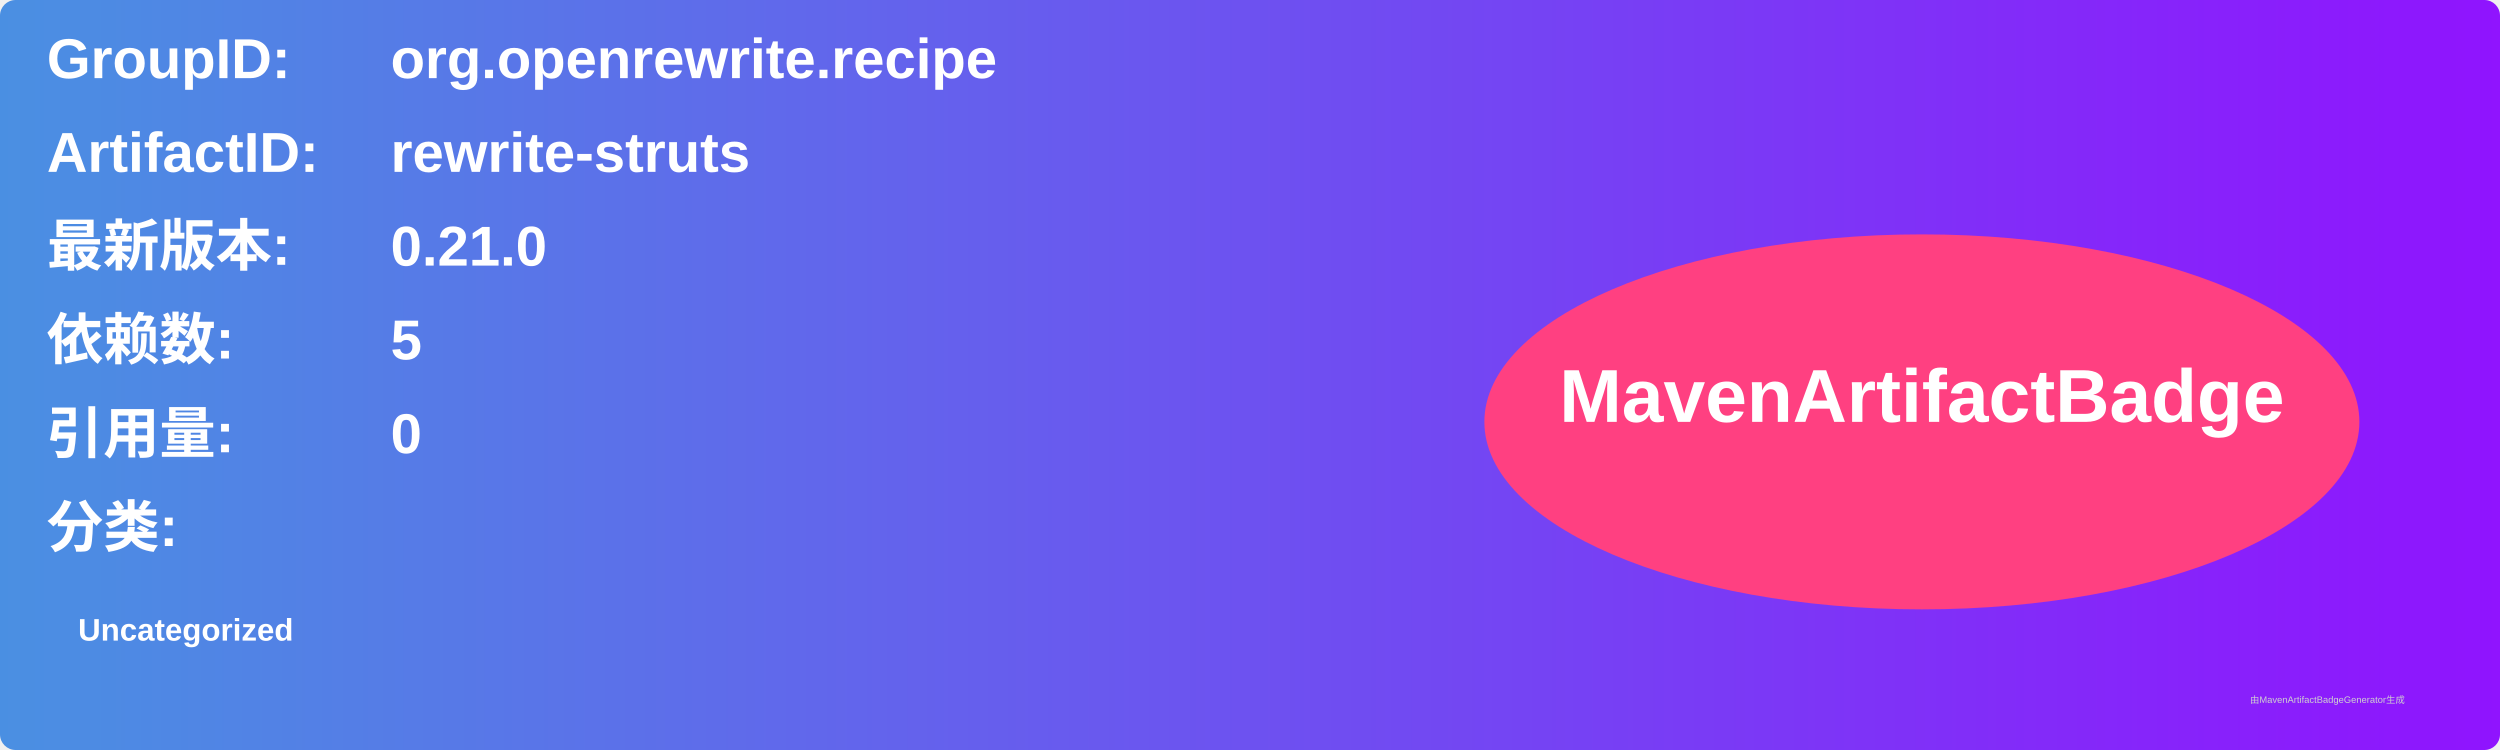
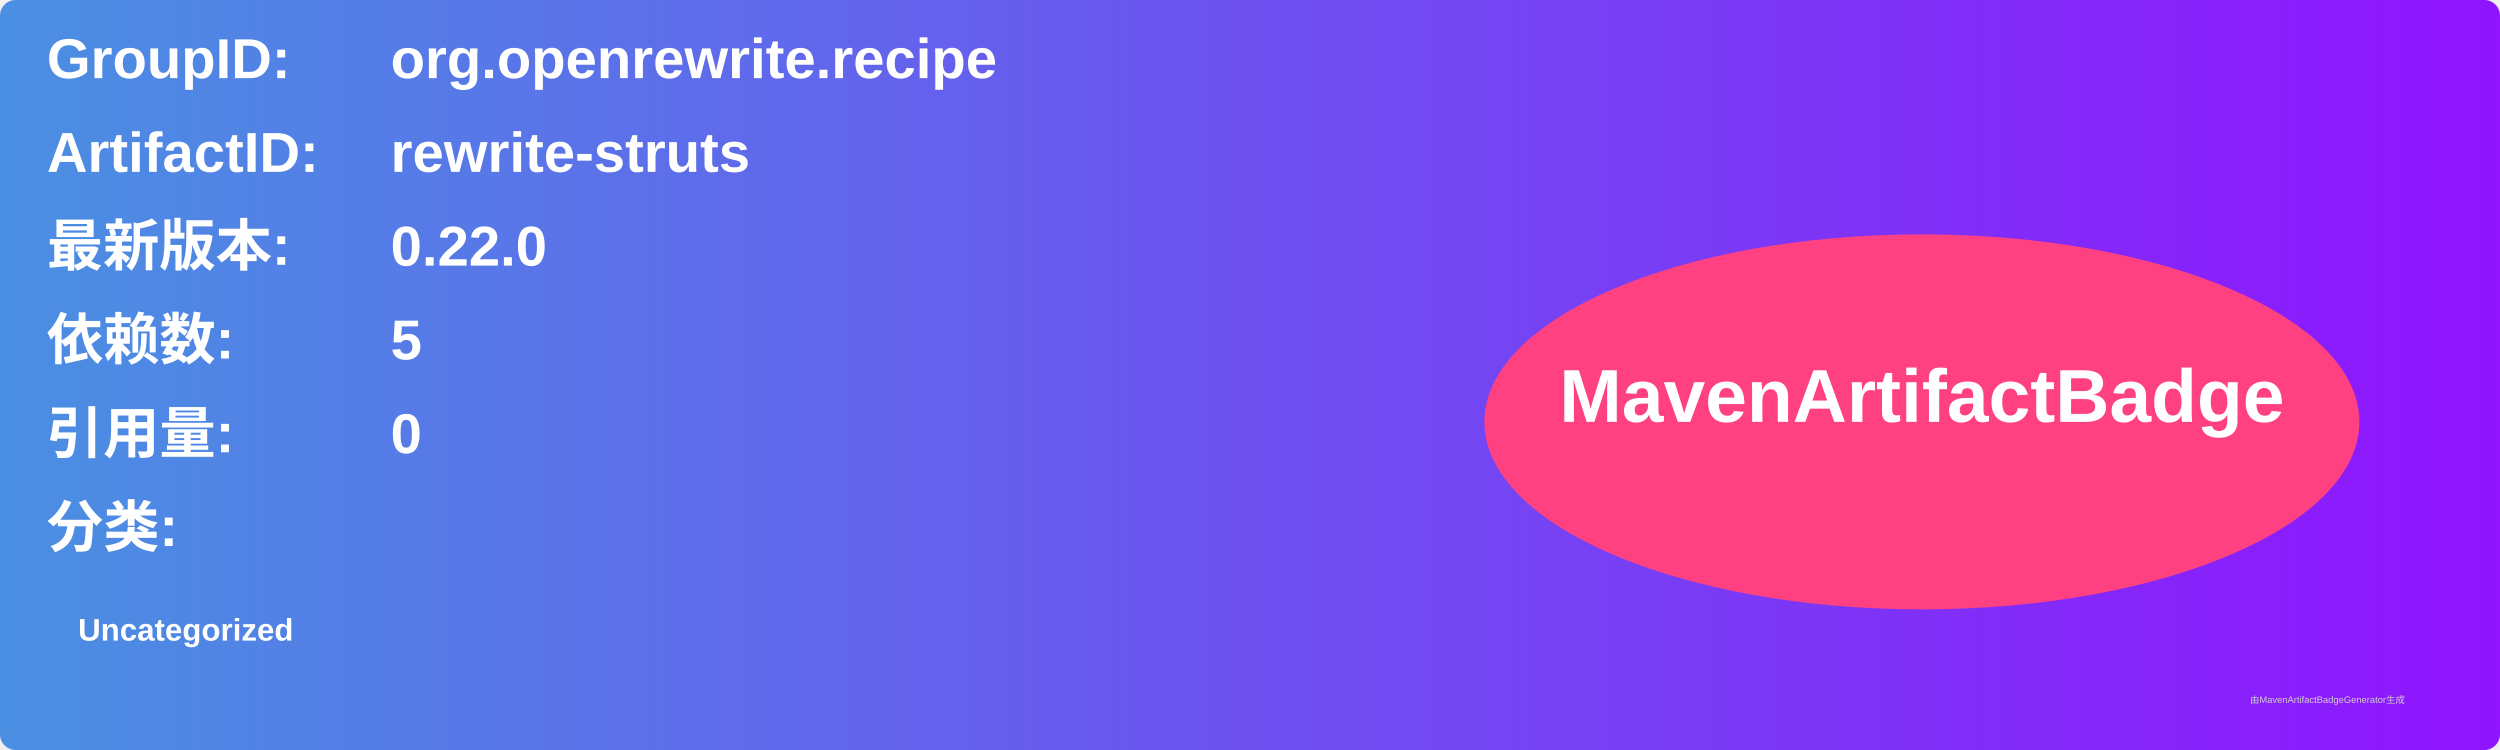
<svg xmlns="http://www.w3.org/2000/svg" width="800" height="240" viewBox="0 0 800 240">
  <linearGradient id="grad" x1="0%" y1="0%" x2="100%" y2="0%">
    <stop offset="0%" stop-color="#4a90e2" />
    <stop offset="100%" stop-color="#9013fe" />
  </linearGradient>
  <rect width="100%" height="100%" rx="5" ry="5" fill="url(#grad)" />
  <g transform="translate(15, 15)">
    <text x="0" y="10" font-family="Arial" font-size="18" fill="white" font-weight="bold" width="260">GroupID:</text>
    <text x="110" y="10" font-family="Arial" font-size="18" fill="white" font-weight="bold" width="460">org.openrewrite.recipe</text>
    <text x="0" y="40" font-family="Arial" font-size="18" fill="white" font-weight="bold" width="260">ArtifactID:</text>
    <text x="110" y="40" font-family="Arial" font-size="18" fill="white" font-weight="bold" width="460">rewrite-struts</text>
    <text x="0" y="70" font-family="Arial" font-size="18" fill="white" font-weight="bold">最新版本:</text>
    <text x="110" y="70" font-family="Arial" font-size="18" fill="white" font-weight="bold">
-       <tspan font-weight="bold">0.21.0</tspan>
+       <tspan font-weight="bold">0.22.0</tspan>
    </text>
    <text x="0" y="100" font-family="Arial" font-size="18" fill="white" font-weight="bold">依赖数: </text>
    <text x="110" y="100" font-family="Arial" font-size="18" fill="white">
      <tspan font-weight="bold">5</tspan>
    </text>
    <text x="0" y="130" font-family="Arial" font-size="18" fill="white" font-weight="bold">引用量: </text>
    <text x="110" y="130" font-family="Arial" font-size="18" fill="white">
      <tspan font-weight="bold">0</tspan>
    </text>
    <text x="0" y="160" font-family="Arial" font-size="18" fill="white" font-weight="bold">分类:</text>
    <text x="10" y="190" font-family="Arial" font-size="10" fill="white">
      <tspan font-weight="bold">Uncategorized</tspan>
    </text>
    <ellipse cx="600" cy="120" rx="140" ry="60" fill="#ff4081" />
    <text x="600" y="120" text-anchor="middle" font-family="Arial" font-size="24" fill="white" font-weight="bold">MavenArtifactBadge</text>
  </g>
  <text x="720" y="225" font-family="Arial" font-size="3" fill="#d0d0d0">由MavenArtifactBadgeGenerator生成</text>
</svg>
